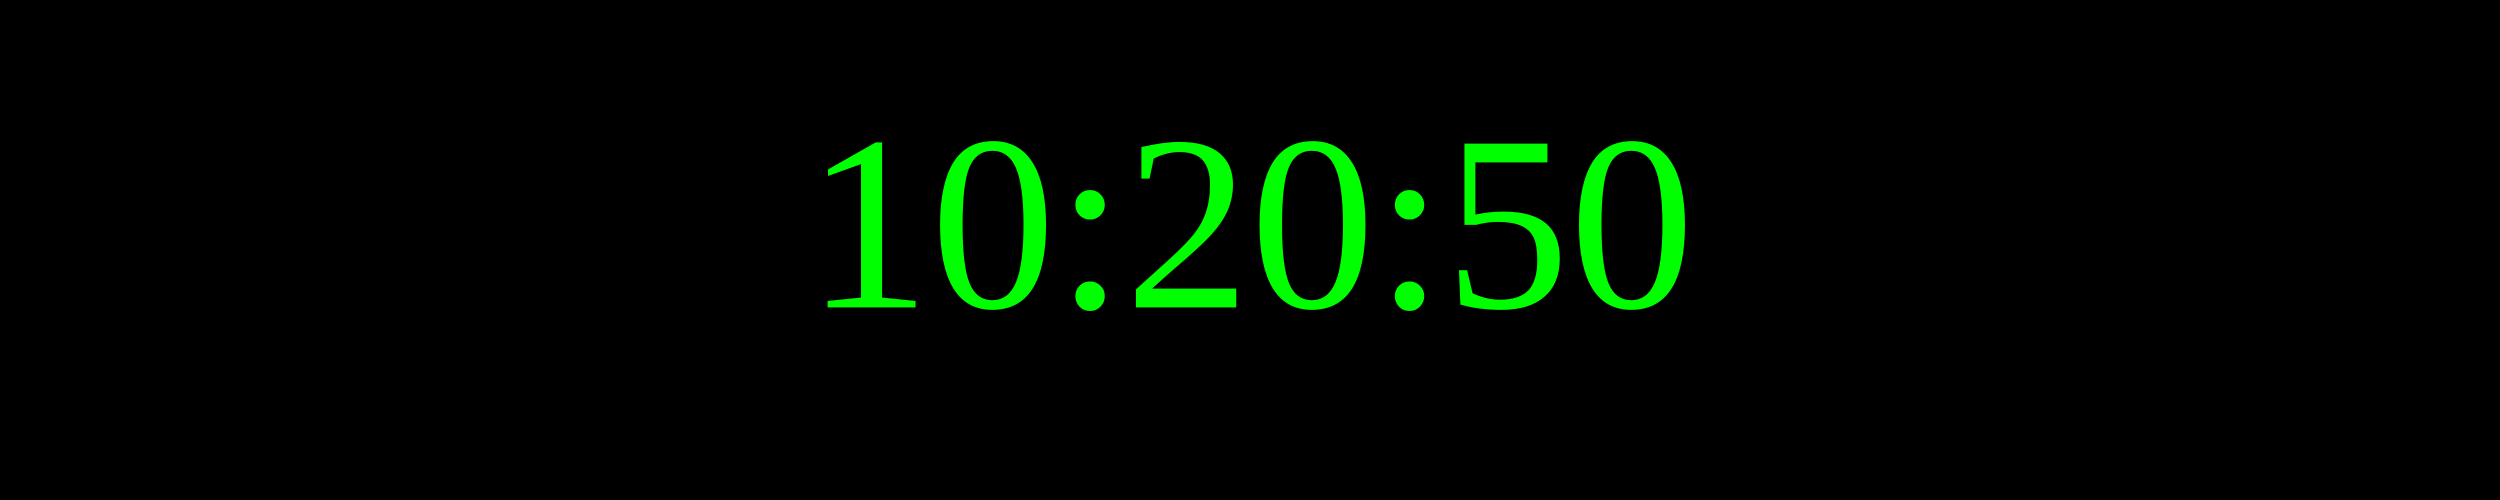
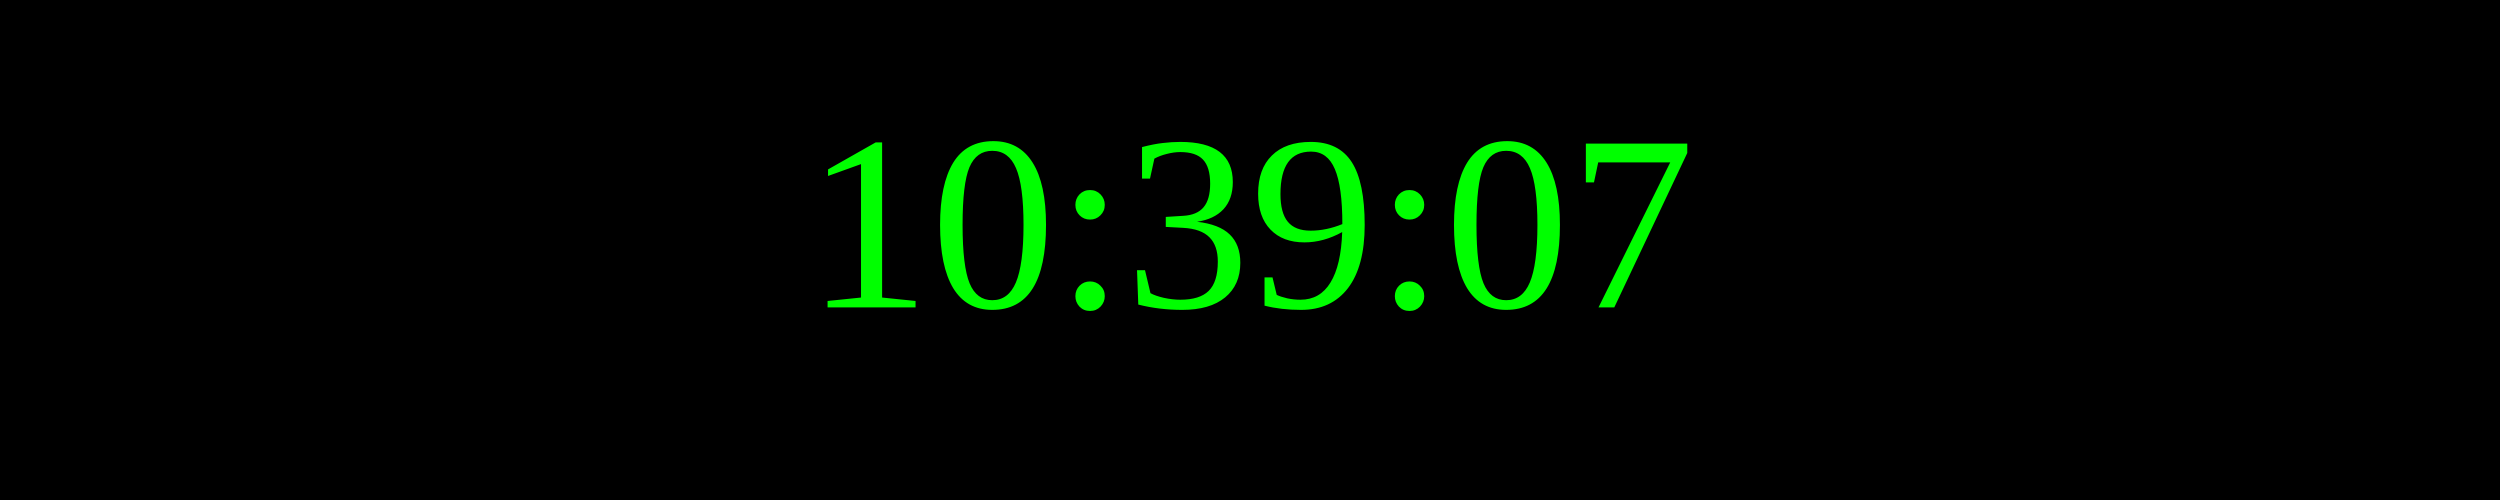
<svg xmlns="http://www.w3.org/2000/svg" width="250" height="50">
  <rect width="100%" height="100%" fill="black" />
  <text x="50%" y="50%" font-size="25" fill="lime" text-anchor="middle" dominant-baseline="middle">
- 10:20:50
+ 10:39:07
</text>
</svg>
